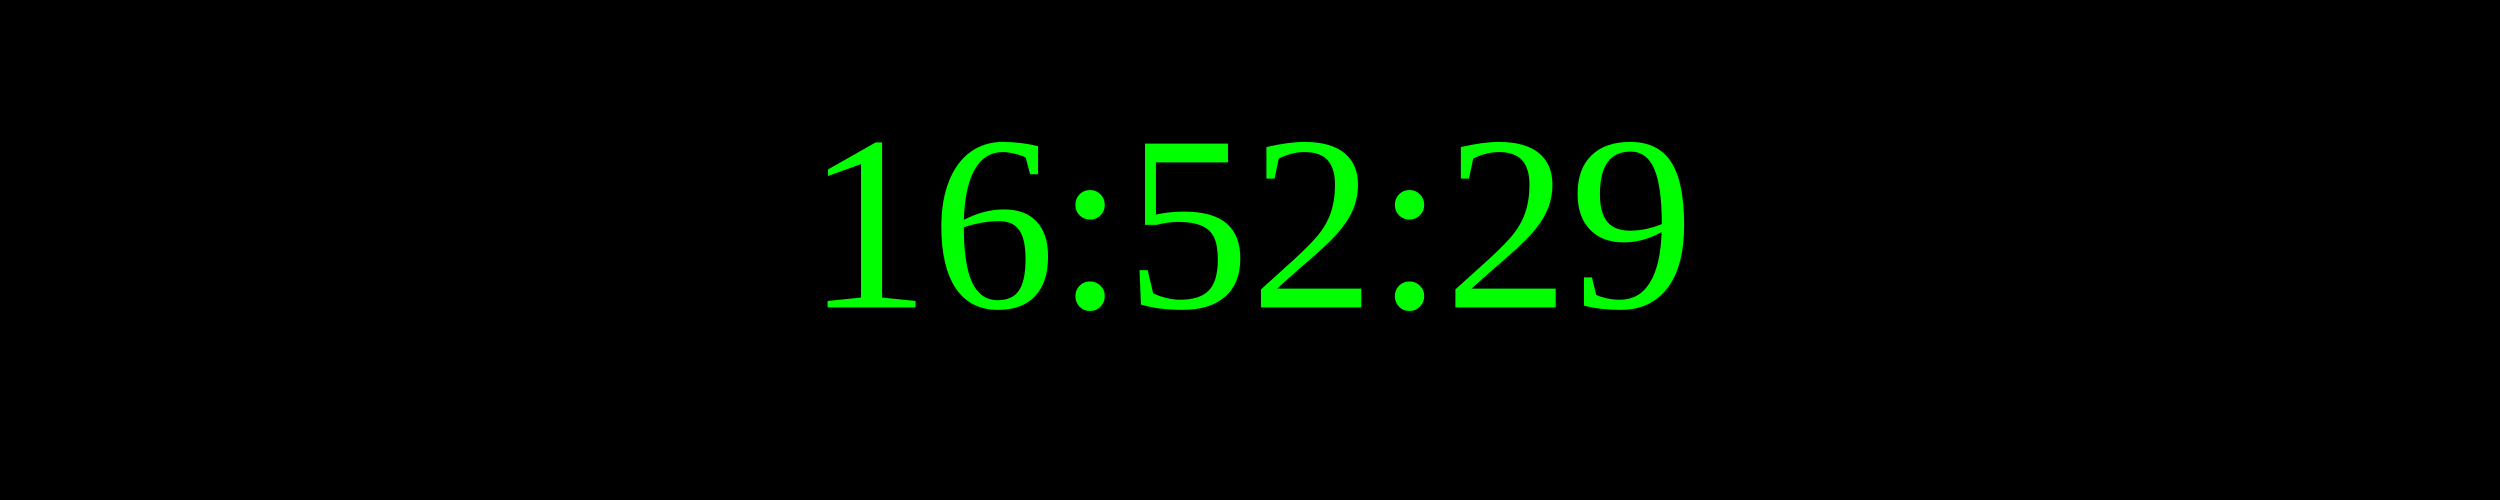
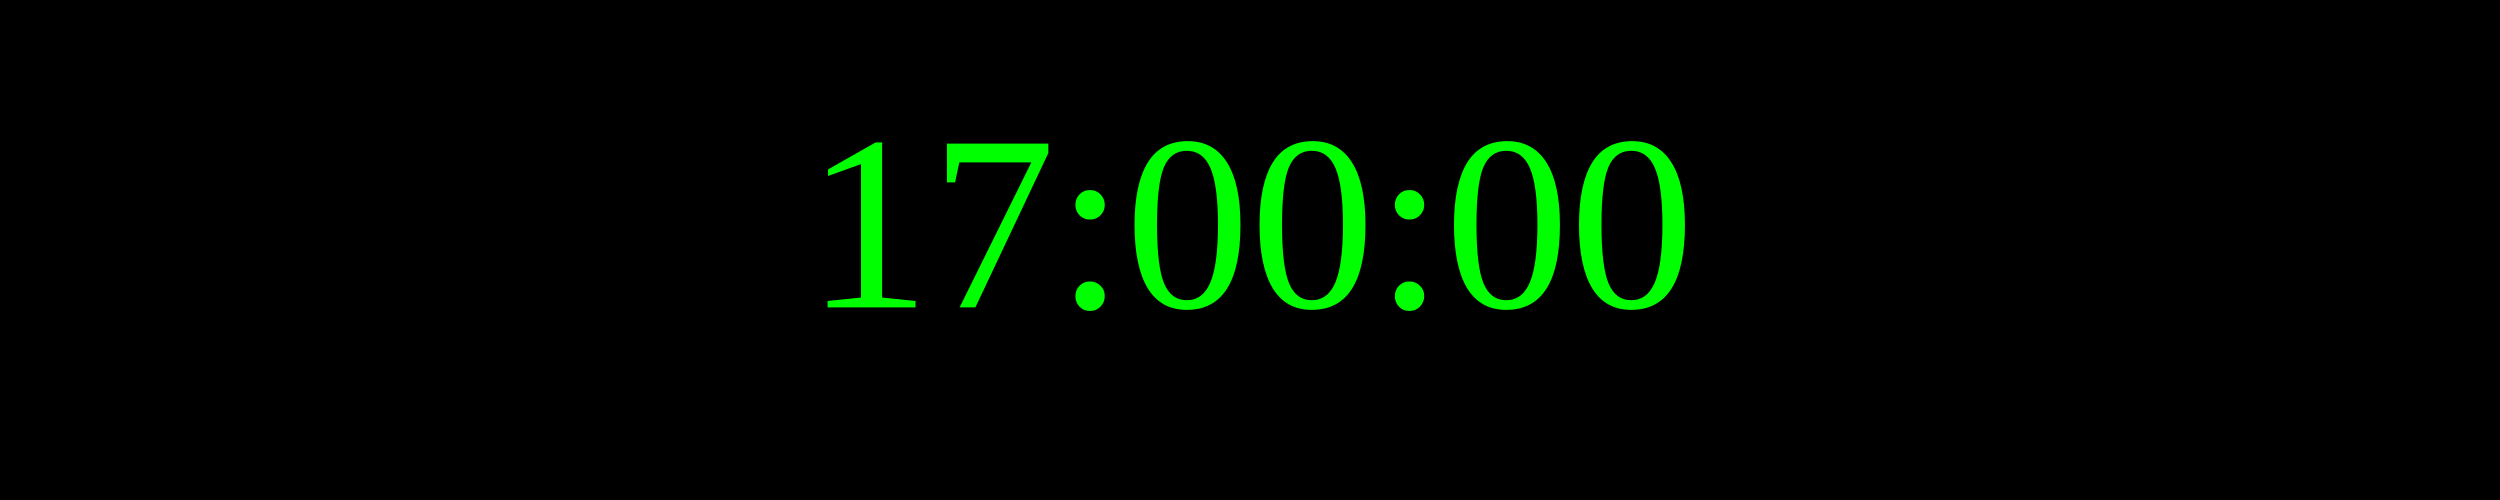
<svg xmlns="http://www.w3.org/2000/svg" width="250" height="50">
  <rect width="100%" height="100%" fill="black" />
  <text x="50%" y="50%" font-size="25" fill="lime" text-anchor="middle" dominant-baseline="middle">
- 16:52:29
+ 17:00:00
</text>
</svg>
